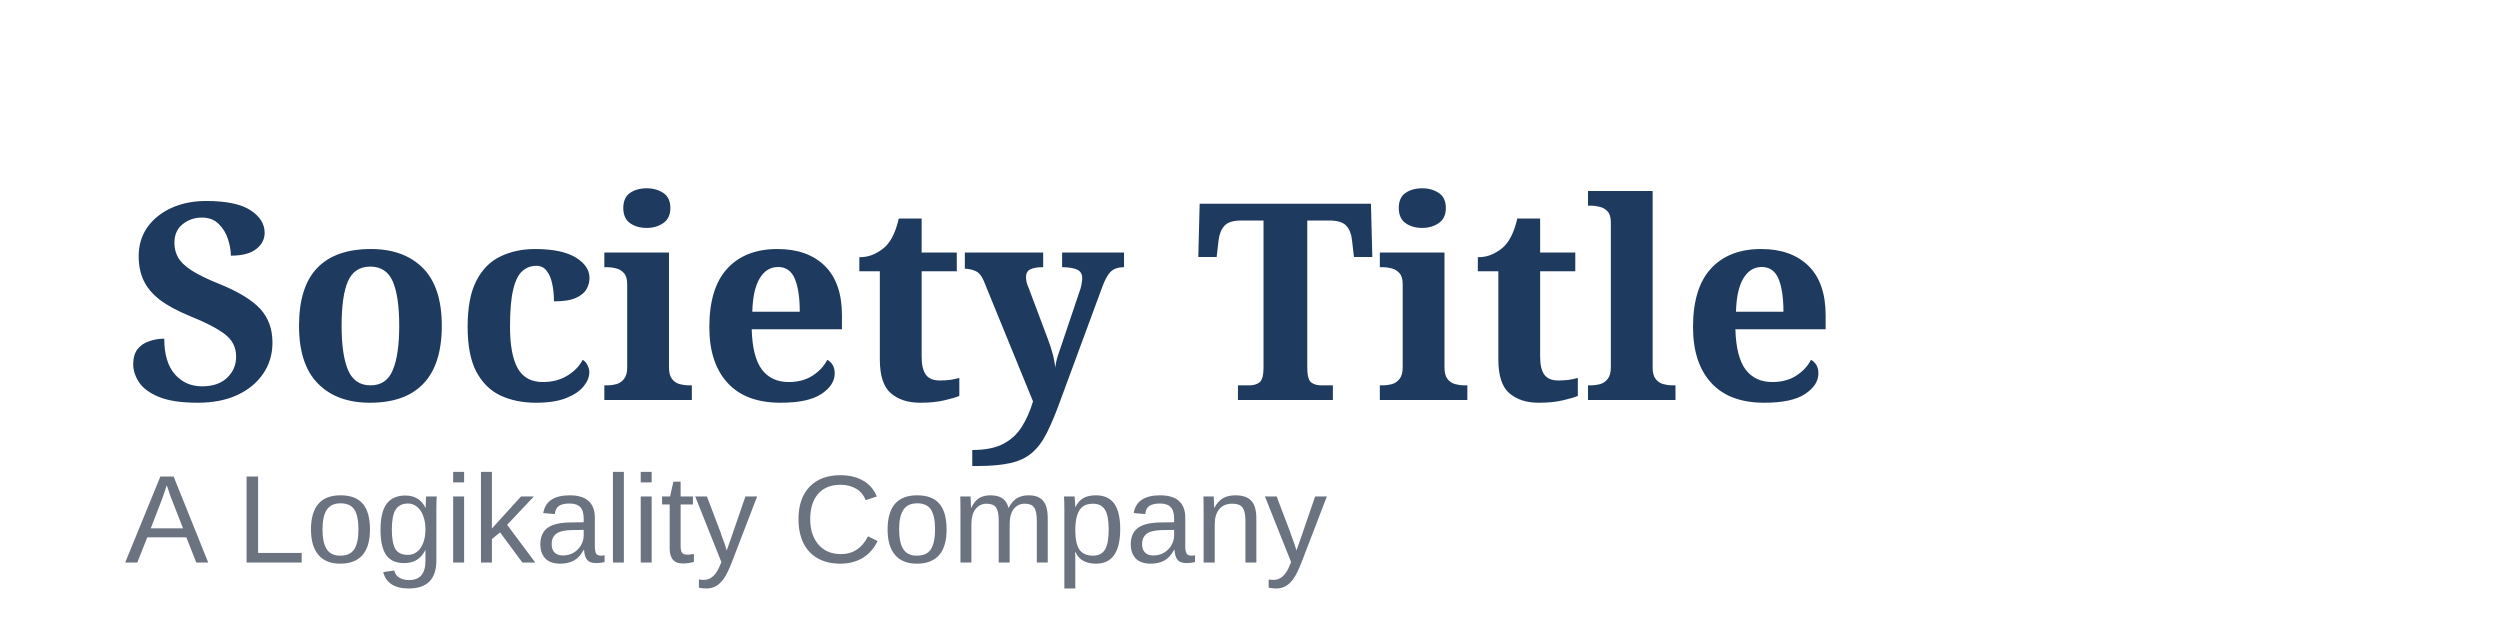
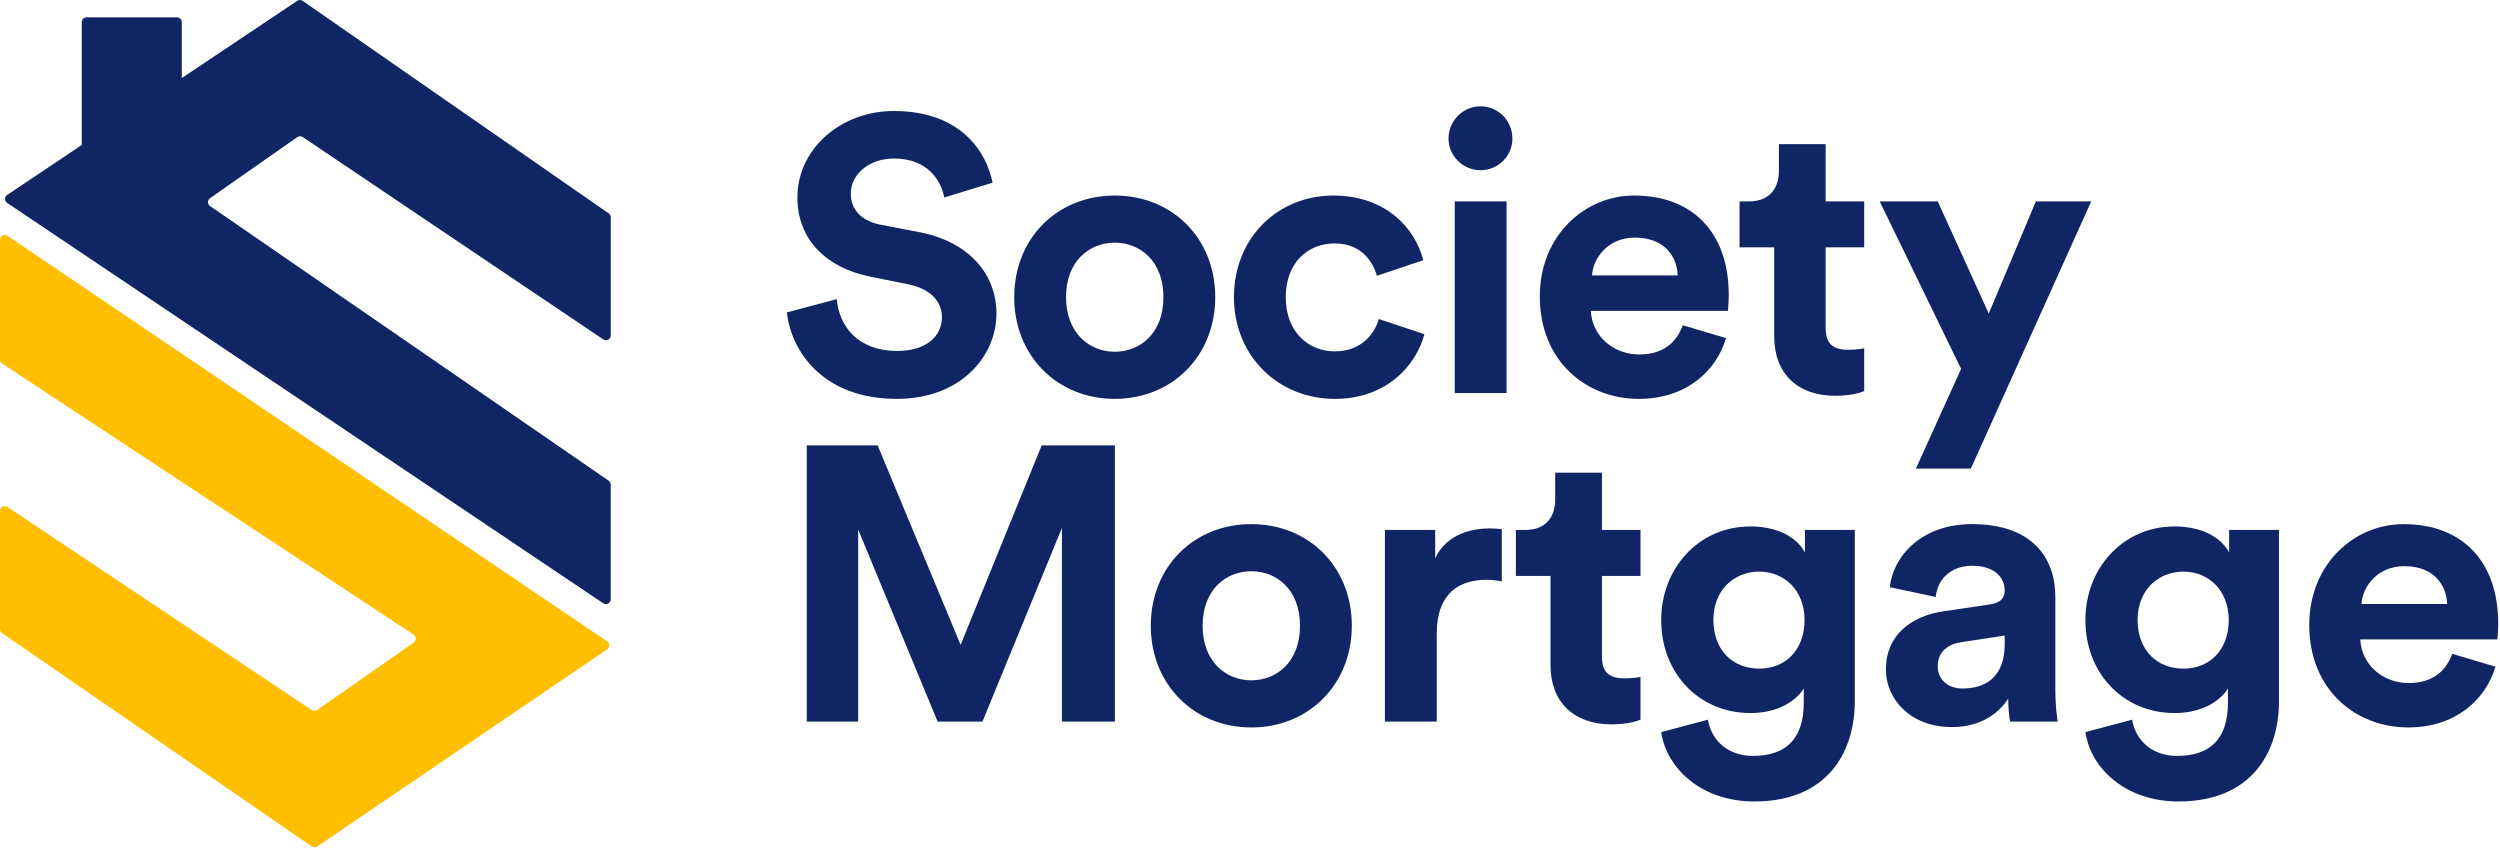
- <svg xmlns="http://www.w3.org/2000/svg" viewBox="0 0 200 50" fill="none">
-   <rect width="200" height="50" fill="transparent" />
-   <text x="10" y="32" font-family="Georgia, serif" font-size="22" font-weight="bold" fill="#1e3a5f">
-     Society Title
-   </text>
-   <text x="10" y="45" font-family="Arial, sans-serif" font-size="10" fill="#6b7280">
-     A Logikality Company
-   </text>
+ <svg xmlns="http://www.w3.org/2000/svg" width="175" height="60" viewBox="0 0 175 60" fill="none">
+   <path d="M42.502 45.453L22.207 59.252C22.092 59.331 21.939 59.331 21.825 59.252L0.145 44.319C0.055 44.257 0 44.154 0 44.042V35.771C0 35.502 0.3 35.342 0.524 35.492L21.822 49.704C21.937 49.78 22.09 49.78 22.204 49.698L28.961 44.977C29.155 44.841 29.152 44.553 28.953 44.423L0.15 25.449C0.055 25.386 0 25.28 0 25.169V16.787C0 16.517 0.303 16.357 0.527 16.509L42.502 44.898C42.699 45.032 42.699 45.32 42.502 45.453Z" fill="#FFBF00" />
+   <path d="M20.807 0.057C20.921 -0.019 21.074 -0.019 21.189 0.06H21.186L42.609 14.938C42.699 15 42.754 15.103 42.754 15.212V23.48C42.754 23.749 42.45 23.91 42.227 23.758L21.194 9.594C21.077 9.515 20.918 9.518 20.804 9.603L14.696 13.878C14.511 14.014 14.517 14.293 14.705 14.424L42.606 33.648C42.696 33.711 42.751 33.814 42.751 33.925V41.951C42.751 42.22 42.448 42.381 42.224 42.228L0.5 14.204C0.301 14.071 0.301 13.78 0.5 13.646L5.725 10.148C5.723 10.136 5.722 10.123 5.722 10.11V1.552C5.722 1.366 5.874 1.215 6.061 1.215H12.386C12.573 1.215 12.725 1.366 12.725 1.552V5.465L20.807 0.057Z" fill="#102564" />
+   <path d="M165.302 42.278H171.301C171.246 40.942 170.374 39.633 168.301 39.633C166.42 39.633 165.383 41.051 165.302 42.278ZM171.655 45.768L174.682 46.668C174 48.986 171.873 50.922 168.574 50.922C164.892 50.922 161.647 48.277 161.647 43.75C161.647 39.469 164.811 36.688 168.247 36.688C172.391 36.688 174.873 39.333 174.873 43.641C174.873 44.159 174.818 44.705 174.818 44.759H165.22C165.302 46.532 166.801 47.813 168.601 47.813C170.292 47.813 171.219 46.968 171.655 45.768Z" fill="#102564" />
+   <path d="M145.977 51.249L149.249 50.377C149.494 51.849 150.667 52.913 152.385 52.913C154.675 52.913 155.957 51.767 155.957 49.177V48.195C155.412 49.068 154.157 49.913 152.221 49.913C148.649 49.913 145.977 47.159 145.977 43.396C145.977 39.851 148.54 36.851 152.221 36.851C154.348 36.851 155.575 37.778 156.039 38.678V37.097H159.529V49.068C159.529 52.749 157.539 56.103 152.494 56.103C148.813 56.103 146.358 53.812 145.977 51.249ZM152.848 46.804C154.703 46.804 156.012 45.468 156.012 43.396C156.012 41.323 154.594 40.014 152.848 40.014C151.049 40.014 149.631 41.323 149.631 43.396C149.631 45.495 150.967 46.804 152.848 46.804Z" fill="#102564" />
+   <path d="M132.012 46.859C132.012 44.459 133.784 43.123 136.02 42.796L139.32 42.305C140.083 42.196 140.329 41.814 140.329 41.351C140.329 40.396 139.592 39.605 138.065 39.605C136.484 39.605 135.611 40.614 135.502 41.787L132.284 41.105C132.503 39.005 134.439 36.688 138.038 36.688C142.292 36.688 143.874 39.087 143.874 41.787V48.386C143.874 49.095 143.956 50.049 144.037 50.513H140.711C140.629 50.158 140.574 49.422 140.574 48.904C139.892 49.968 138.611 50.895 136.62 50.895C133.757 50.895 132.012 48.959 132.012 46.859ZM137.384 48.195C138.911 48.195 140.329 47.459 140.329 45.087V44.486L137.302 44.95C136.375 45.087 135.638 45.605 135.638 46.641C135.638 47.432 136.211 48.195 137.384 48.195Z" fill="#102564" />
+   <path d="M116.283 51.249L119.555 50.377C119.801 51.849 120.973 52.913 122.691 52.913C124.982 52.913 126.264 51.767 126.264 49.177V48.195C125.718 49.068 124.464 49.913 122.528 49.913C118.956 49.913 116.283 47.159 116.283 43.396C116.283 39.851 118.846 36.851 122.528 36.851C124.655 36.851 125.882 37.778 126.345 38.678V37.097H129.836V49.068C129.836 52.749 127.845 56.103 122.8 56.103C119.119 56.103 116.665 53.812 116.283 51.249ZM123.155 46.804C125.009 46.804 126.318 45.468 126.318 43.396C126.318 41.323 124.9 40.014 123.155 40.014C121.355 40.014 119.937 41.323 119.937 43.396C119.937 45.495 121.273 46.804 123.155 46.804Z" fill="#102564" />
+   <path d="M112.136 33.088V37.097H114.835V40.314H112.136V45.932C112.136 47.104 112.681 47.486 113.717 47.486C114.154 47.486 114.645 47.432 114.835 47.377V50.377C114.508 50.513 113.854 50.704 112.79 50.704C110.172 50.704 108.536 49.15 108.536 46.559V40.314H106.109V37.097H106.791C108.209 37.097 108.864 36.169 108.864 34.97V33.088H112.136Z" fill="#102564" />
+   <path d="M105.125 37.042V40.696C104.716 40.614 104.361 40.587 104.034 40.587C102.18 40.587 100.571 41.487 100.571 44.377V50.513H96.944V37.097H100.462V39.087C101.28 37.315 103.134 36.988 104.28 36.988C104.58 36.988 104.852 37.015 105.125 37.042Z" fill="#102564" />
+   <path d="M87.592 47.623C89.364 47.623 91 46.341 91 43.805C91 41.269 89.364 39.987 87.592 39.987C85.819 39.987 84.183 41.269 84.183 43.805C84.183 46.314 85.819 47.623 87.592 47.623ZM87.592 36.688C91.6 36.688 94.627 39.66 94.627 43.805C94.627 47.922 91.6 50.922 87.592 50.922C83.583 50.922 80.556 47.922 80.556 43.805C80.556 39.66 83.583 36.688 87.592 36.688Z" fill="#102564" />
+   <path d="M78.042 50.513H74.334V36.96L68.771 50.513H65.635L60.072 37.069V50.513H56.473V31.179H61.436L67.244 45.141L72.916 31.179H78.042V50.513Z" fill="#102564" />
+   <path d="M137.959 32.803H134.114L137.277 25.822L131.578 14.097H135.641L139.213 21.95L142.512 14.097H146.385L137.959 32.803Z" fill="#102564" />
+   <path d="M127.795 10.088V14.097H130.495V17.314H127.795V22.932C127.795 24.104 128.34 24.486 129.377 24.486C129.813 24.486 130.304 24.432 130.495 24.377V27.377C130.167 27.513 129.513 27.704 128.449 27.704C125.832 27.704 124.195 26.149 124.195 23.559V17.314H121.769V14.097H122.45C123.868 14.097 124.523 13.169 124.523 11.97V10.088H127.795Z" fill="#102564" />
+   <path d="M111.441 19.278H117.44C117.386 17.942 116.513 16.633 114.441 16.633C112.559 16.633 111.523 18.051 111.441 19.278ZM117.795 22.768L120.822 23.668C120.14 25.986 118.013 27.922 114.713 27.922C111.032 27.922 107.787 25.277 107.787 20.75C107.787 16.469 110.95 13.688 114.386 13.688C118.531 13.688 121.013 16.333 121.013 20.641C121.013 21.159 120.958 21.705 120.958 21.759H111.359C111.441 23.532 112.941 24.813 114.741 24.813C116.431 24.813 117.359 23.968 117.795 22.768Z" fill="#102564" />
+   <path d="M105.459 27.513H101.832V14.097H105.459V27.513ZM101.396 9.706C101.396 8.452 102.404 7.443 103.632 7.443C104.886 7.443 105.868 8.452 105.868 9.706C105.868 10.906 104.886 11.915 103.632 11.915C102.404 11.915 101.396 10.906 101.396 9.706Z" fill="#102564" />
+   <path d="M93.411 17.042C91.557 17.042 90.002 18.378 90.002 20.805C90.002 23.232 91.584 24.595 93.438 24.595C95.292 24.595 96.22 23.368 96.52 22.332L99.71 23.395C99.11 25.631 97.01 27.922 93.438 27.922C89.484 27.922 86.376 24.922 86.376 20.805C86.376 16.66 89.43 13.688 93.329 13.688C96.983 13.688 99.056 15.951 99.628 18.214L96.383 19.305C96.056 18.187 95.211 17.042 93.411 17.042Z" fill="#102564" />
+   <path d="M78.031 24.622C79.804 24.622 81.44 23.341 81.44 20.805C81.44 18.269 79.804 16.987 78.031 16.987C76.259 16.987 74.623 18.269 74.623 20.805C74.623 23.314 76.259 24.622 78.031 24.622ZM78.031 13.688C82.04 13.688 85.067 16.66 85.067 20.805C85.067 24.922 82.04 27.922 78.031 27.922C74.023 27.922 70.996 24.922 70.996 20.805C70.996 16.66 74.023 13.688 78.031 13.688Z" fill="#102564" />
+   <path d="M69.48 12.788L66.098 13.824C65.907 12.761 65.035 11.097 62.581 11.097C60.754 11.097 59.554 12.27 59.554 13.551C59.554 14.615 60.235 15.46 61.653 15.733L64.353 16.251C67.871 16.933 69.752 19.223 69.752 21.95C69.752 24.922 67.271 27.922 62.771 27.922C57.645 27.922 55.382 24.622 55.081 21.868L58.572 20.941C58.736 22.85 60.072 24.568 62.799 24.568C64.817 24.568 65.935 23.559 65.935 22.195C65.935 21.078 65.089 20.205 63.59 19.905L60.89 19.36C57.808 18.732 55.818 16.742 55.818 13.824C55.818 10.388 58.899 7.77 62.553 7.77C67.243 7.77 69.043 10.606 69.48 12.788Z" fill="#102564" />
</svg>
